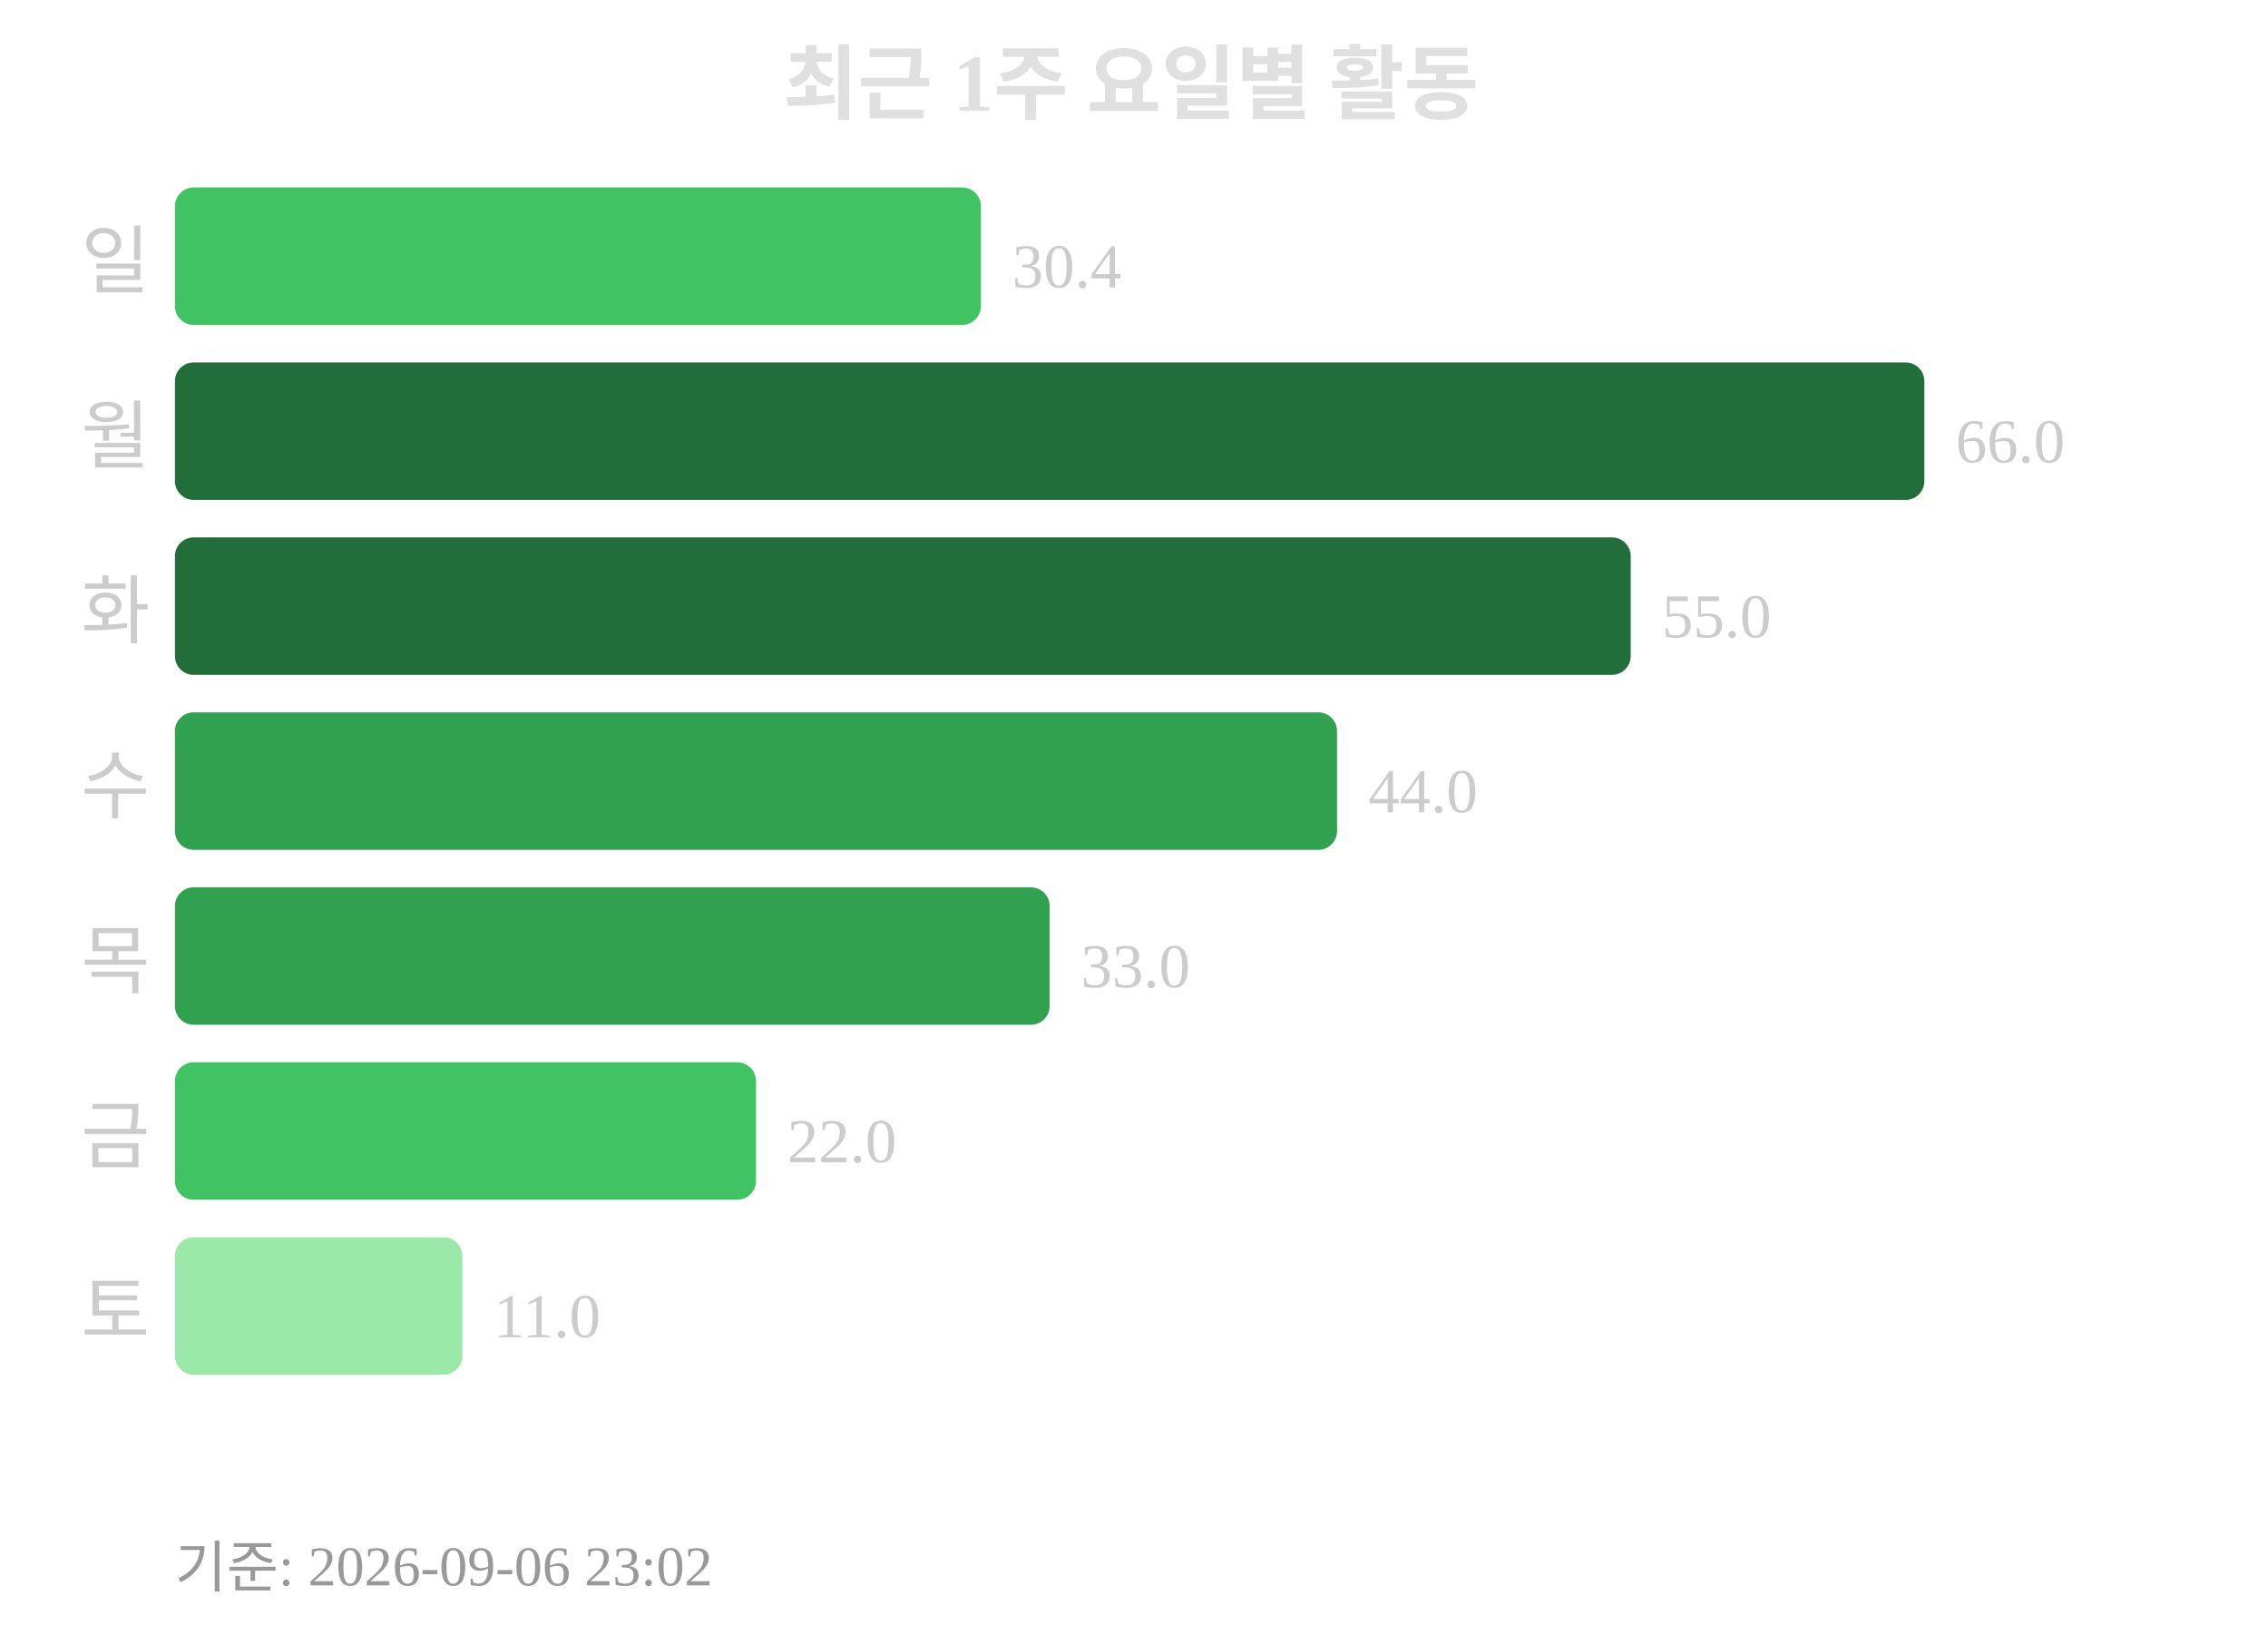
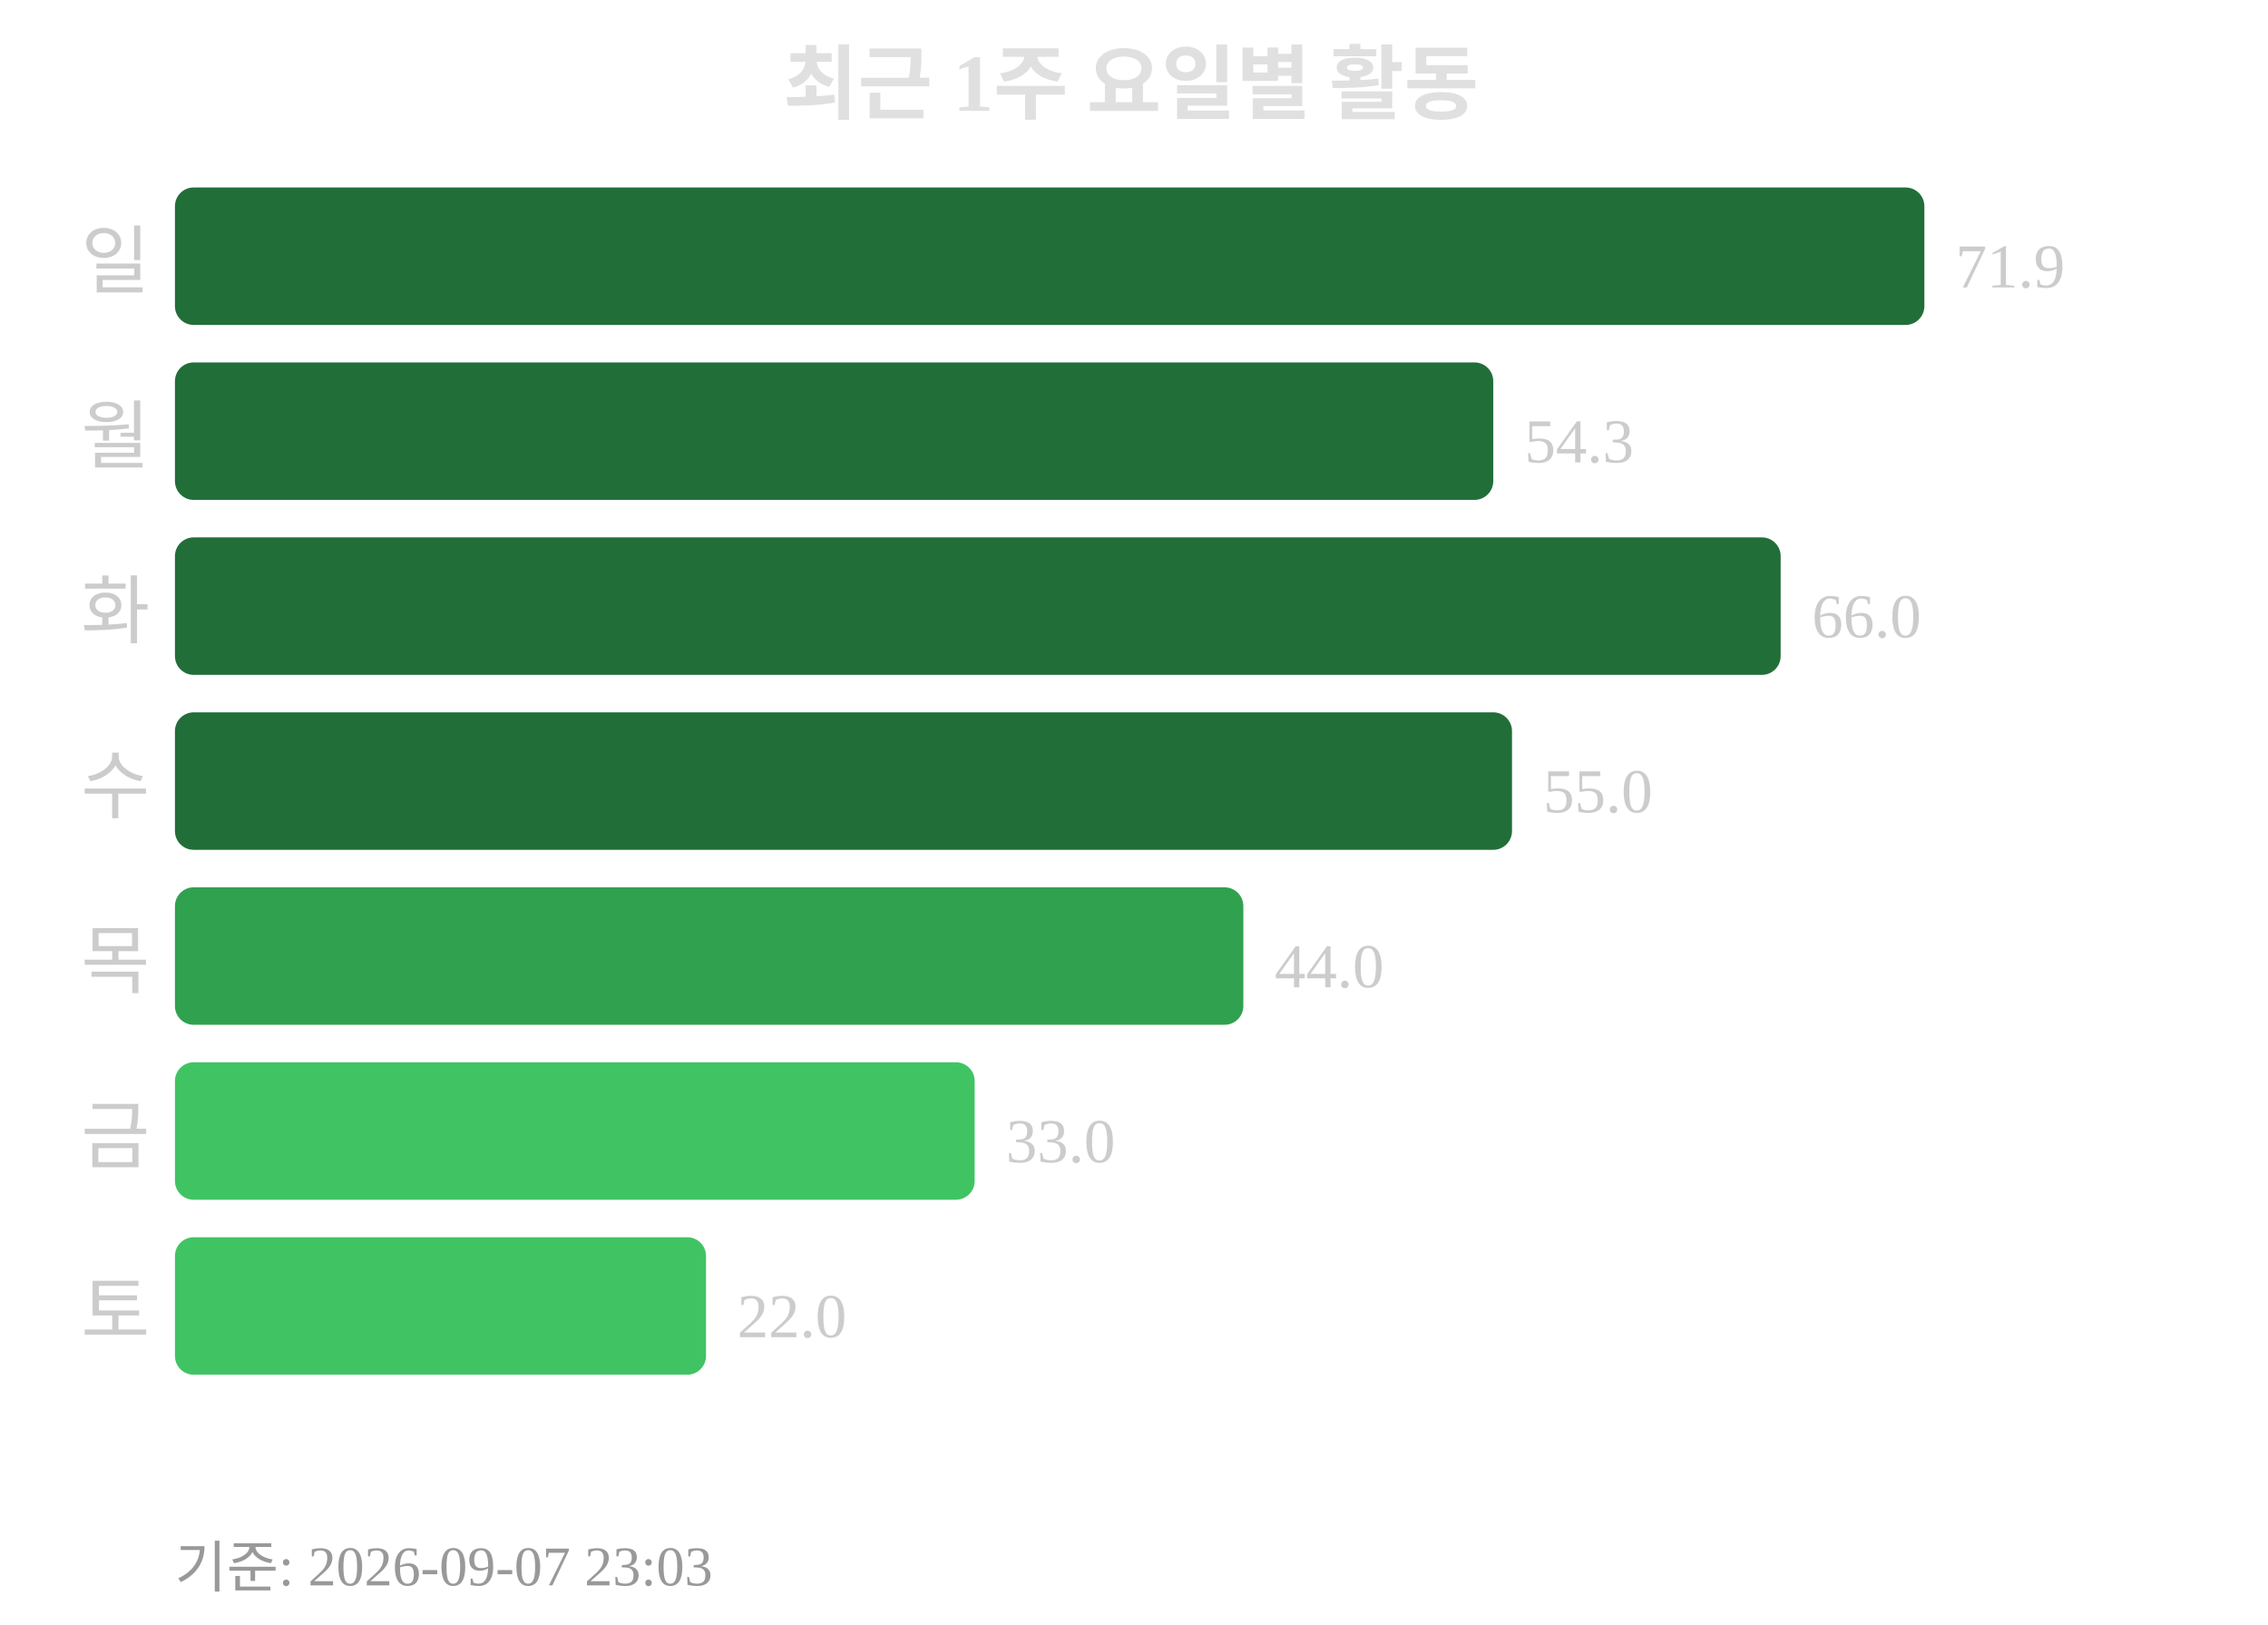
<svg xmlns="http://www.w3.org/2000/svg" width="363" height="260">
  <text x="181" y="18" text-anchor="middle" font-size="13" font-weight="bold" fill="#e0e0e0">최근 1주 요일별 활동</text>
  <text x="24" y="46" text-anchor="end" font-size="12" fill="#cccccc">일</text>
-   <rect x="28" y="30" width="129" height="22" rx="3" fill="#40c463" />
-   <text x="162" y="46" font-size="10" fill="#cccccc">30.4</text>
+   <rect x="28" y="30" width="280" height="22" rx="3" fill="#216e39" />
+   <text x="313" y="46" font-size="10" fill="#cccccc">71.9</text>
  <text x="24" y="74" text-anchor="end" font-size="12" fill="#cccccc">월</text>
-   <rect x="28" y="58" width="280" height="22" rx="3" fill="#216e39" />
-   <text x="313" y="74" font-size="10" fill="#cccccc">66.0</text>
+   <rect x="28" y="58" width="211" height="22" rx="3" fill="#216e39" />
+   <text x="244" y="74" font-size="10" fill="#cccccc">54.3</text>
  <text x="24" y="102" text-anchor="end" font-size="12" fill="#cccccc">화</text>
-   <rect x="28" y="86" width="233" height="22" rx="3" fill="#216e39" />
-   <text x="266" y="102" font-size="10" fill="#cccccc">55.0</text>
+   <rect x="28" y="86" width="257" height="22" rx="3" fill="#216e39" />
+   <text x="290" y="102" font-size="10" fill="#cccccc">66.0</text>
  <text x="24" y="130" text-anchor="end" font-size="12" fill="#cccccc">수</text>
-   <rect x="28" y="114" width="186" height="22" rx="3" fill="#30a14e" />
-   <text x="219" y="130" font-size="10" fill="#cccccc">44.0</text>
+   <rect x="28" y="114" width="214" height="22" rx="3" fill="#216e39" />
+   <text x="247" y="130" font-size="10" fill="#cccccc">55.0</text>
  <text x="24" y="158" text-anchor="end" font-size="12" fill="#cccccc">목</text>
-   <rect x="28" y="142" width="140" height="22" rx="3" fill="#30a14e" />
-   <text x="173" y="158" font-size="10" fill="#cccccc">33.0</text>
+   <rect x="28" y="142" width="171" height="22" rx="3" fill="#30a14e" />
+   <text x="204" y="158" font-size="10" fill="#cccccc">44.0</text>
  <text x="24" y="186" text-anchor="end" font-size="12" fill="#cccccc">금</text>
-   <rect x="28" y="170" width="93" height="22" rx="3" fill="#40c463" />
-   <text x="126" y="186" font-size="10" fill="#cccccc">22.0</text>
+   <rect x="28" y="170" width="128" height="22" rx="3" fill="#40c463" />
+   <text x="161" y="186" font-size="10" fill="#cccccc">33.0</text>
  <text x="24" y="214" text-anchor="end" font-size="12" fill="#cccccc">토</text>
-   <rect x="28" y="198" width="46" height="22" rx="3" fill="#9be9a8" />
-   <text x="79" y="214" font-size="10" fill="#cccccc">11.0</text>
-   <text x="28" y="254" font-size="9" fill="#999999">기준: 2026-09-06 23:02</text>
+   <rect x="28" y="198" width="85" height="22" rx="3" fill="#40c463" />
+   <text x="118" y="214" font-size="10" fill="#cccccc">22.0</text>
+   <text x="28" y="254" font-size="9" fill="#999999">기준: 2026-09-07 23:03</text>
</svg>
